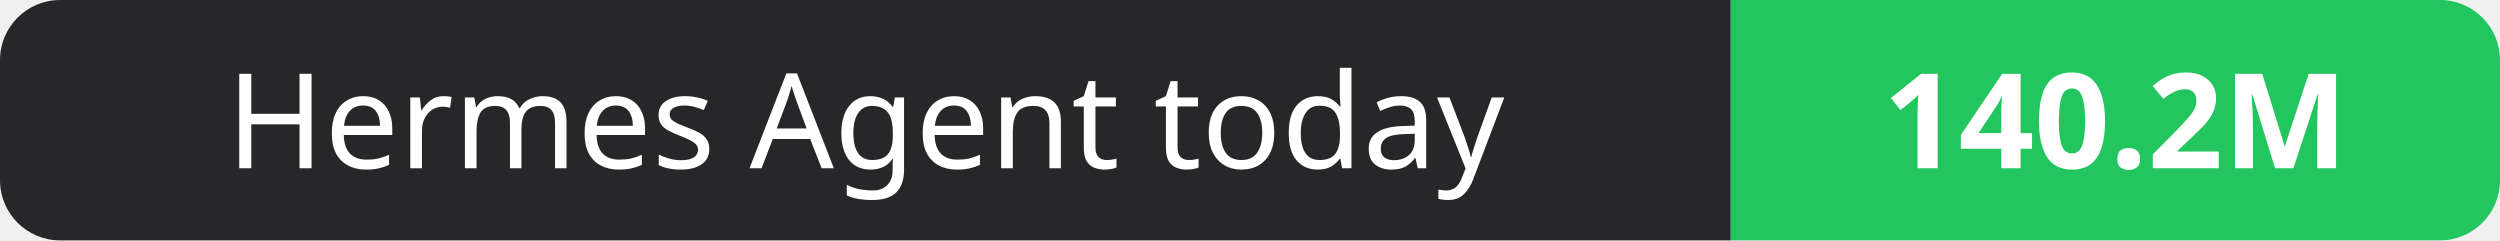
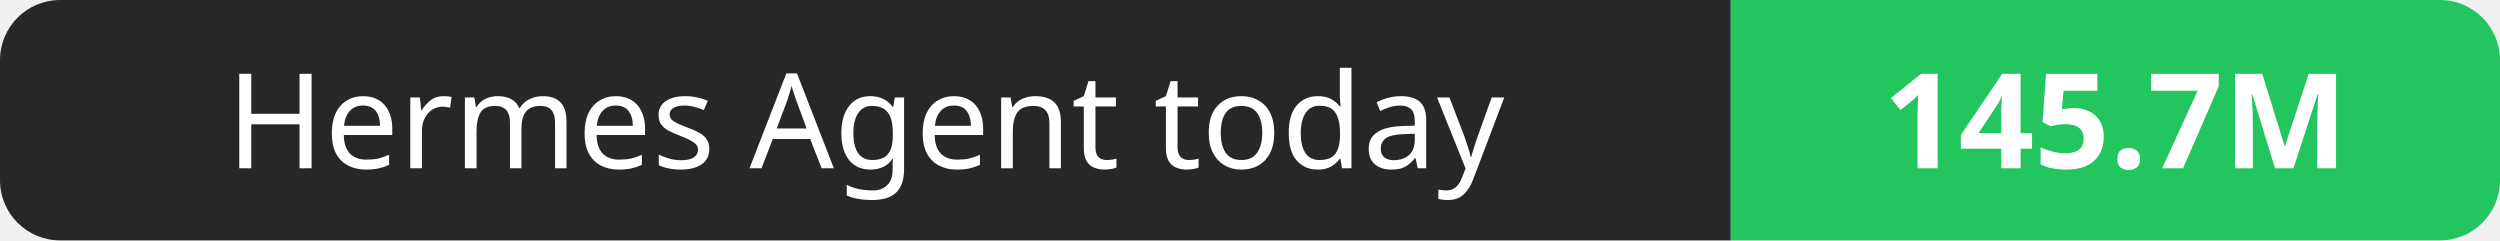
- <svg xmlns="http://www.w3.org/2000/svg" width="208" height="20" role="img" aria-label="Hermes Agent today: 140.2M">
+ <svg xmlns="http://www.w3.org/2000/svg" width="208" height="20" role="img" aria-label="Hermes Agent today: 145.7M">
  <clipPath id="r">
    <rect width="208" height="20" rx="5" fill="#fff" />
  </clipPath>
  <g clip-path="url(#r)">
    <rect width="144" height="20" fill="#27272a" />
    <rect x="144" width="64" height="20" fill="#22c55e" />
  </g>
  <g fill="#fff" text-anchor="middle" font-family="Verdana,Geneva,sans-serif" font-size="11">
    <text x="72.0" y="14">Hermes Agent today</text>
-     <text x="176.0" y="14" font-weight="700">140.2M</text>
+     <text x="176.0" y="14" font-weight="700">145.7M</text>
  </g>
</svg>
